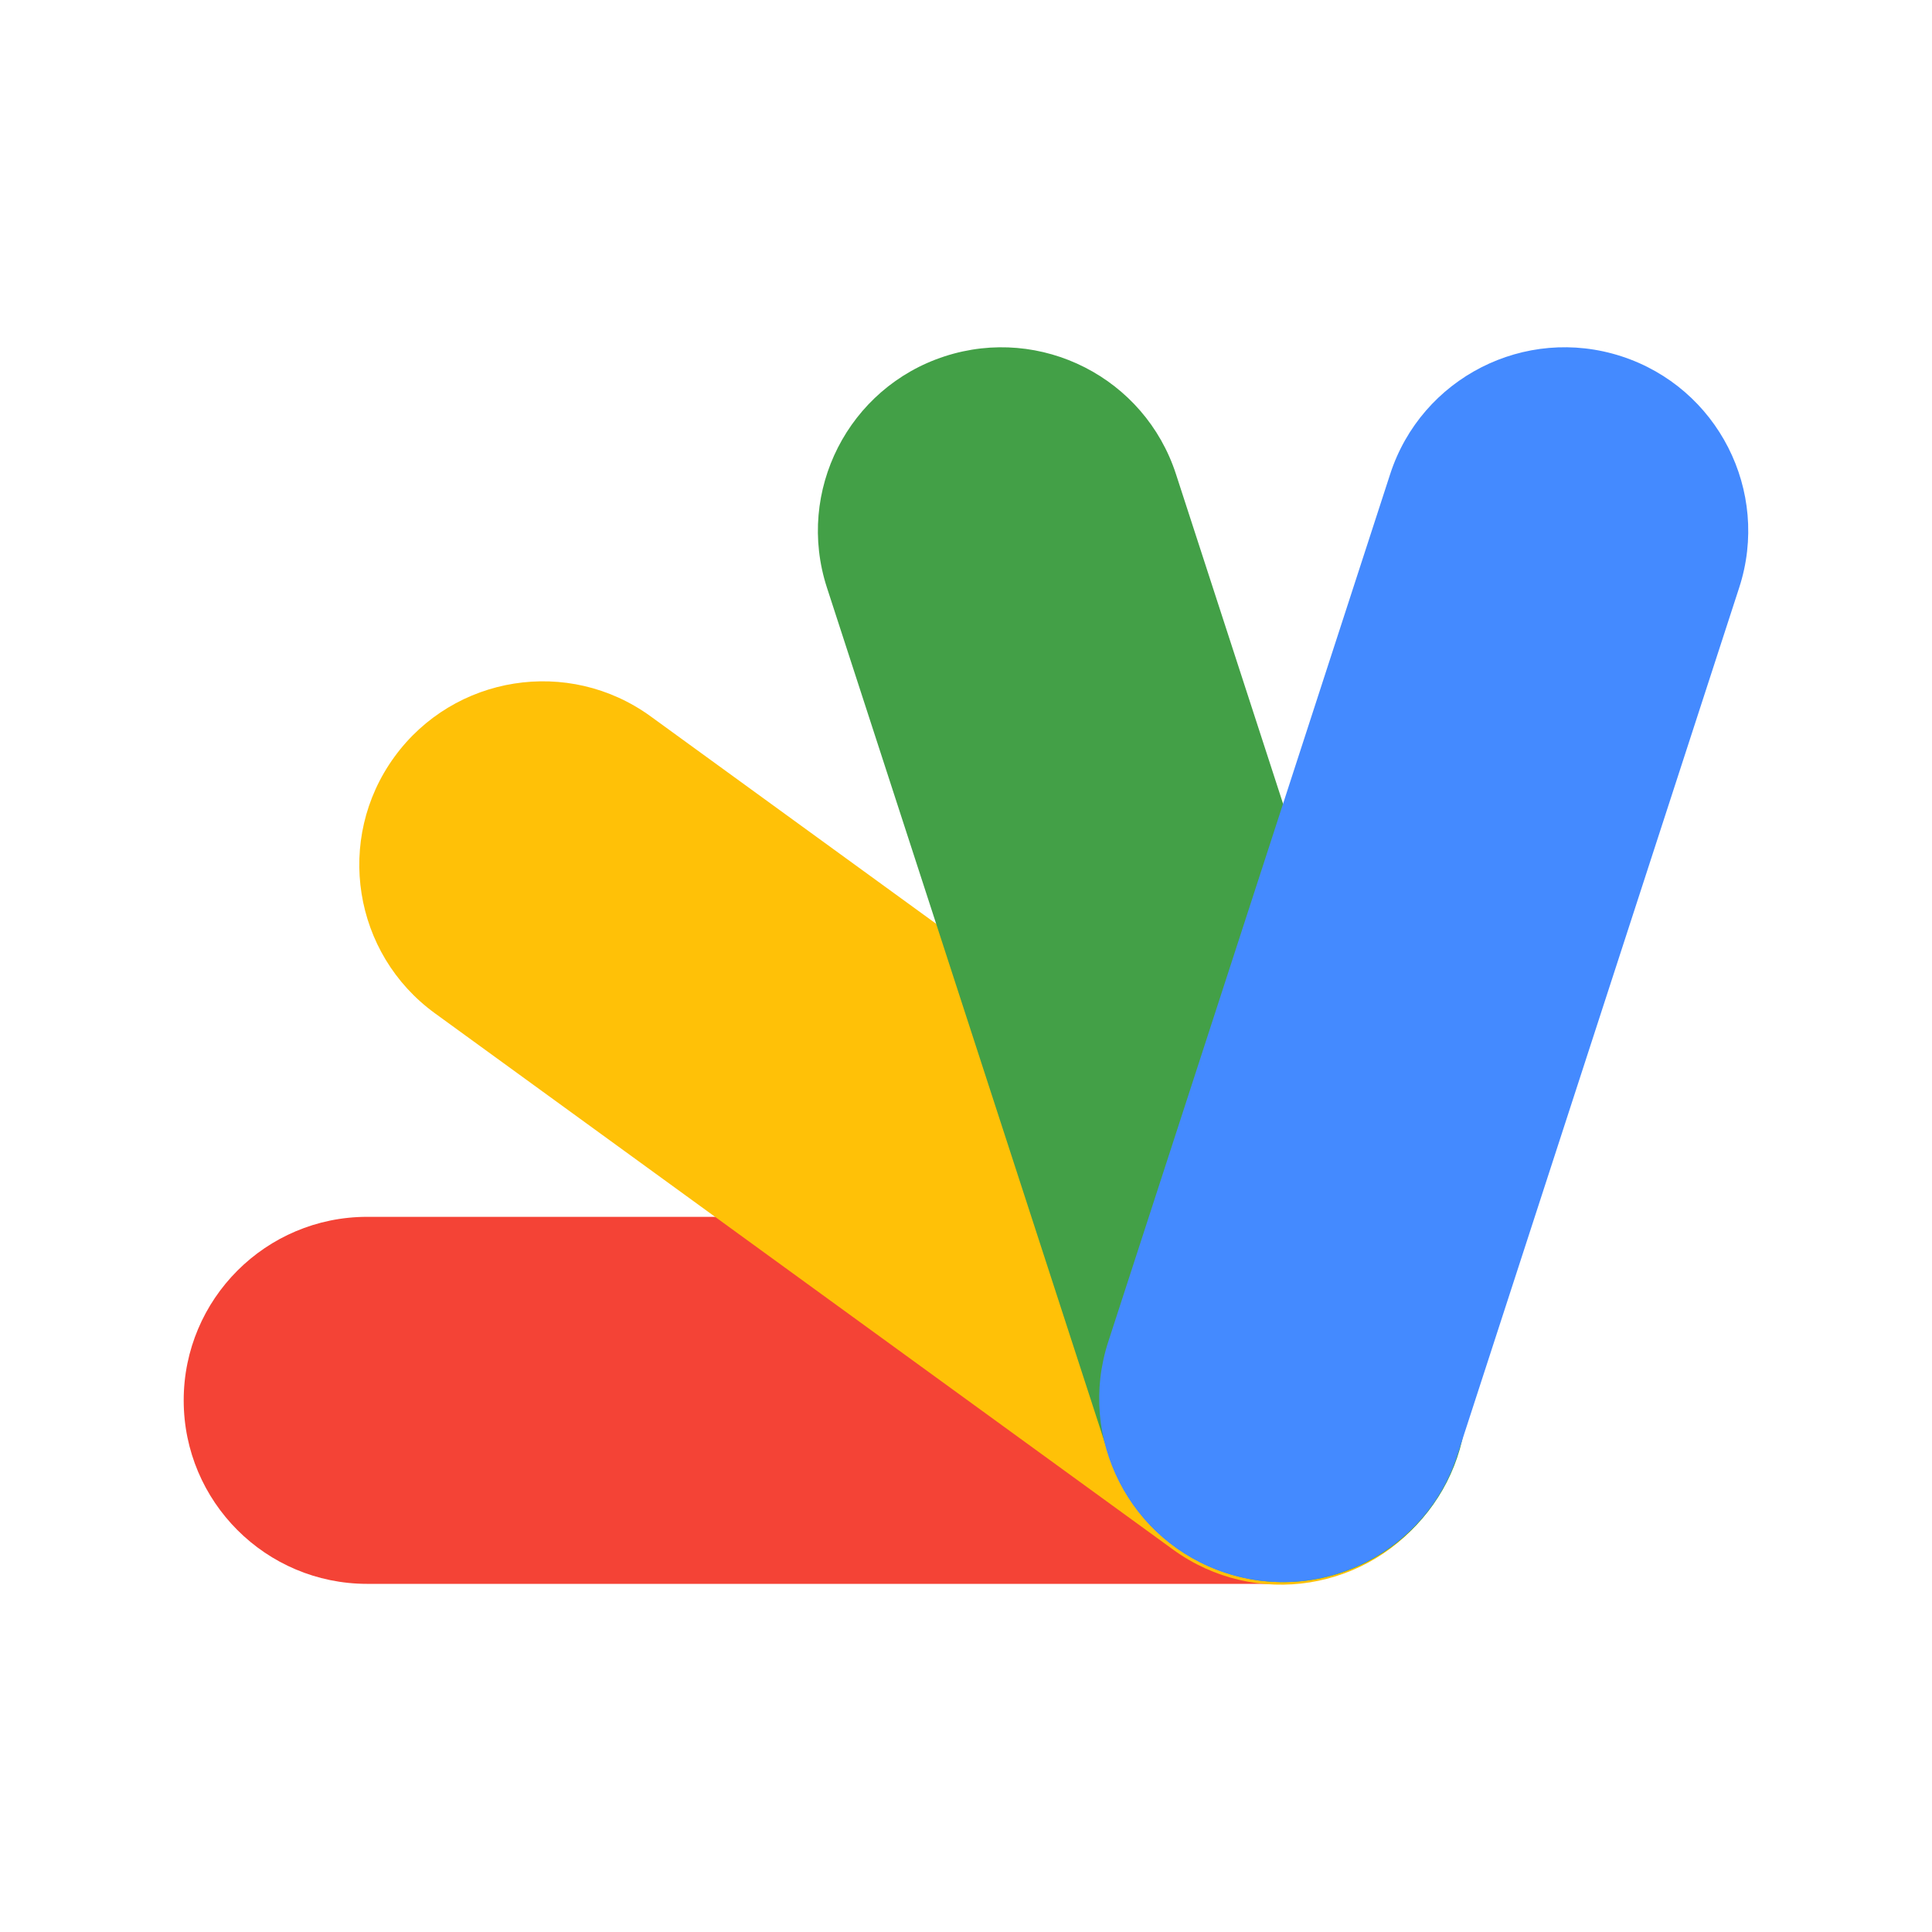
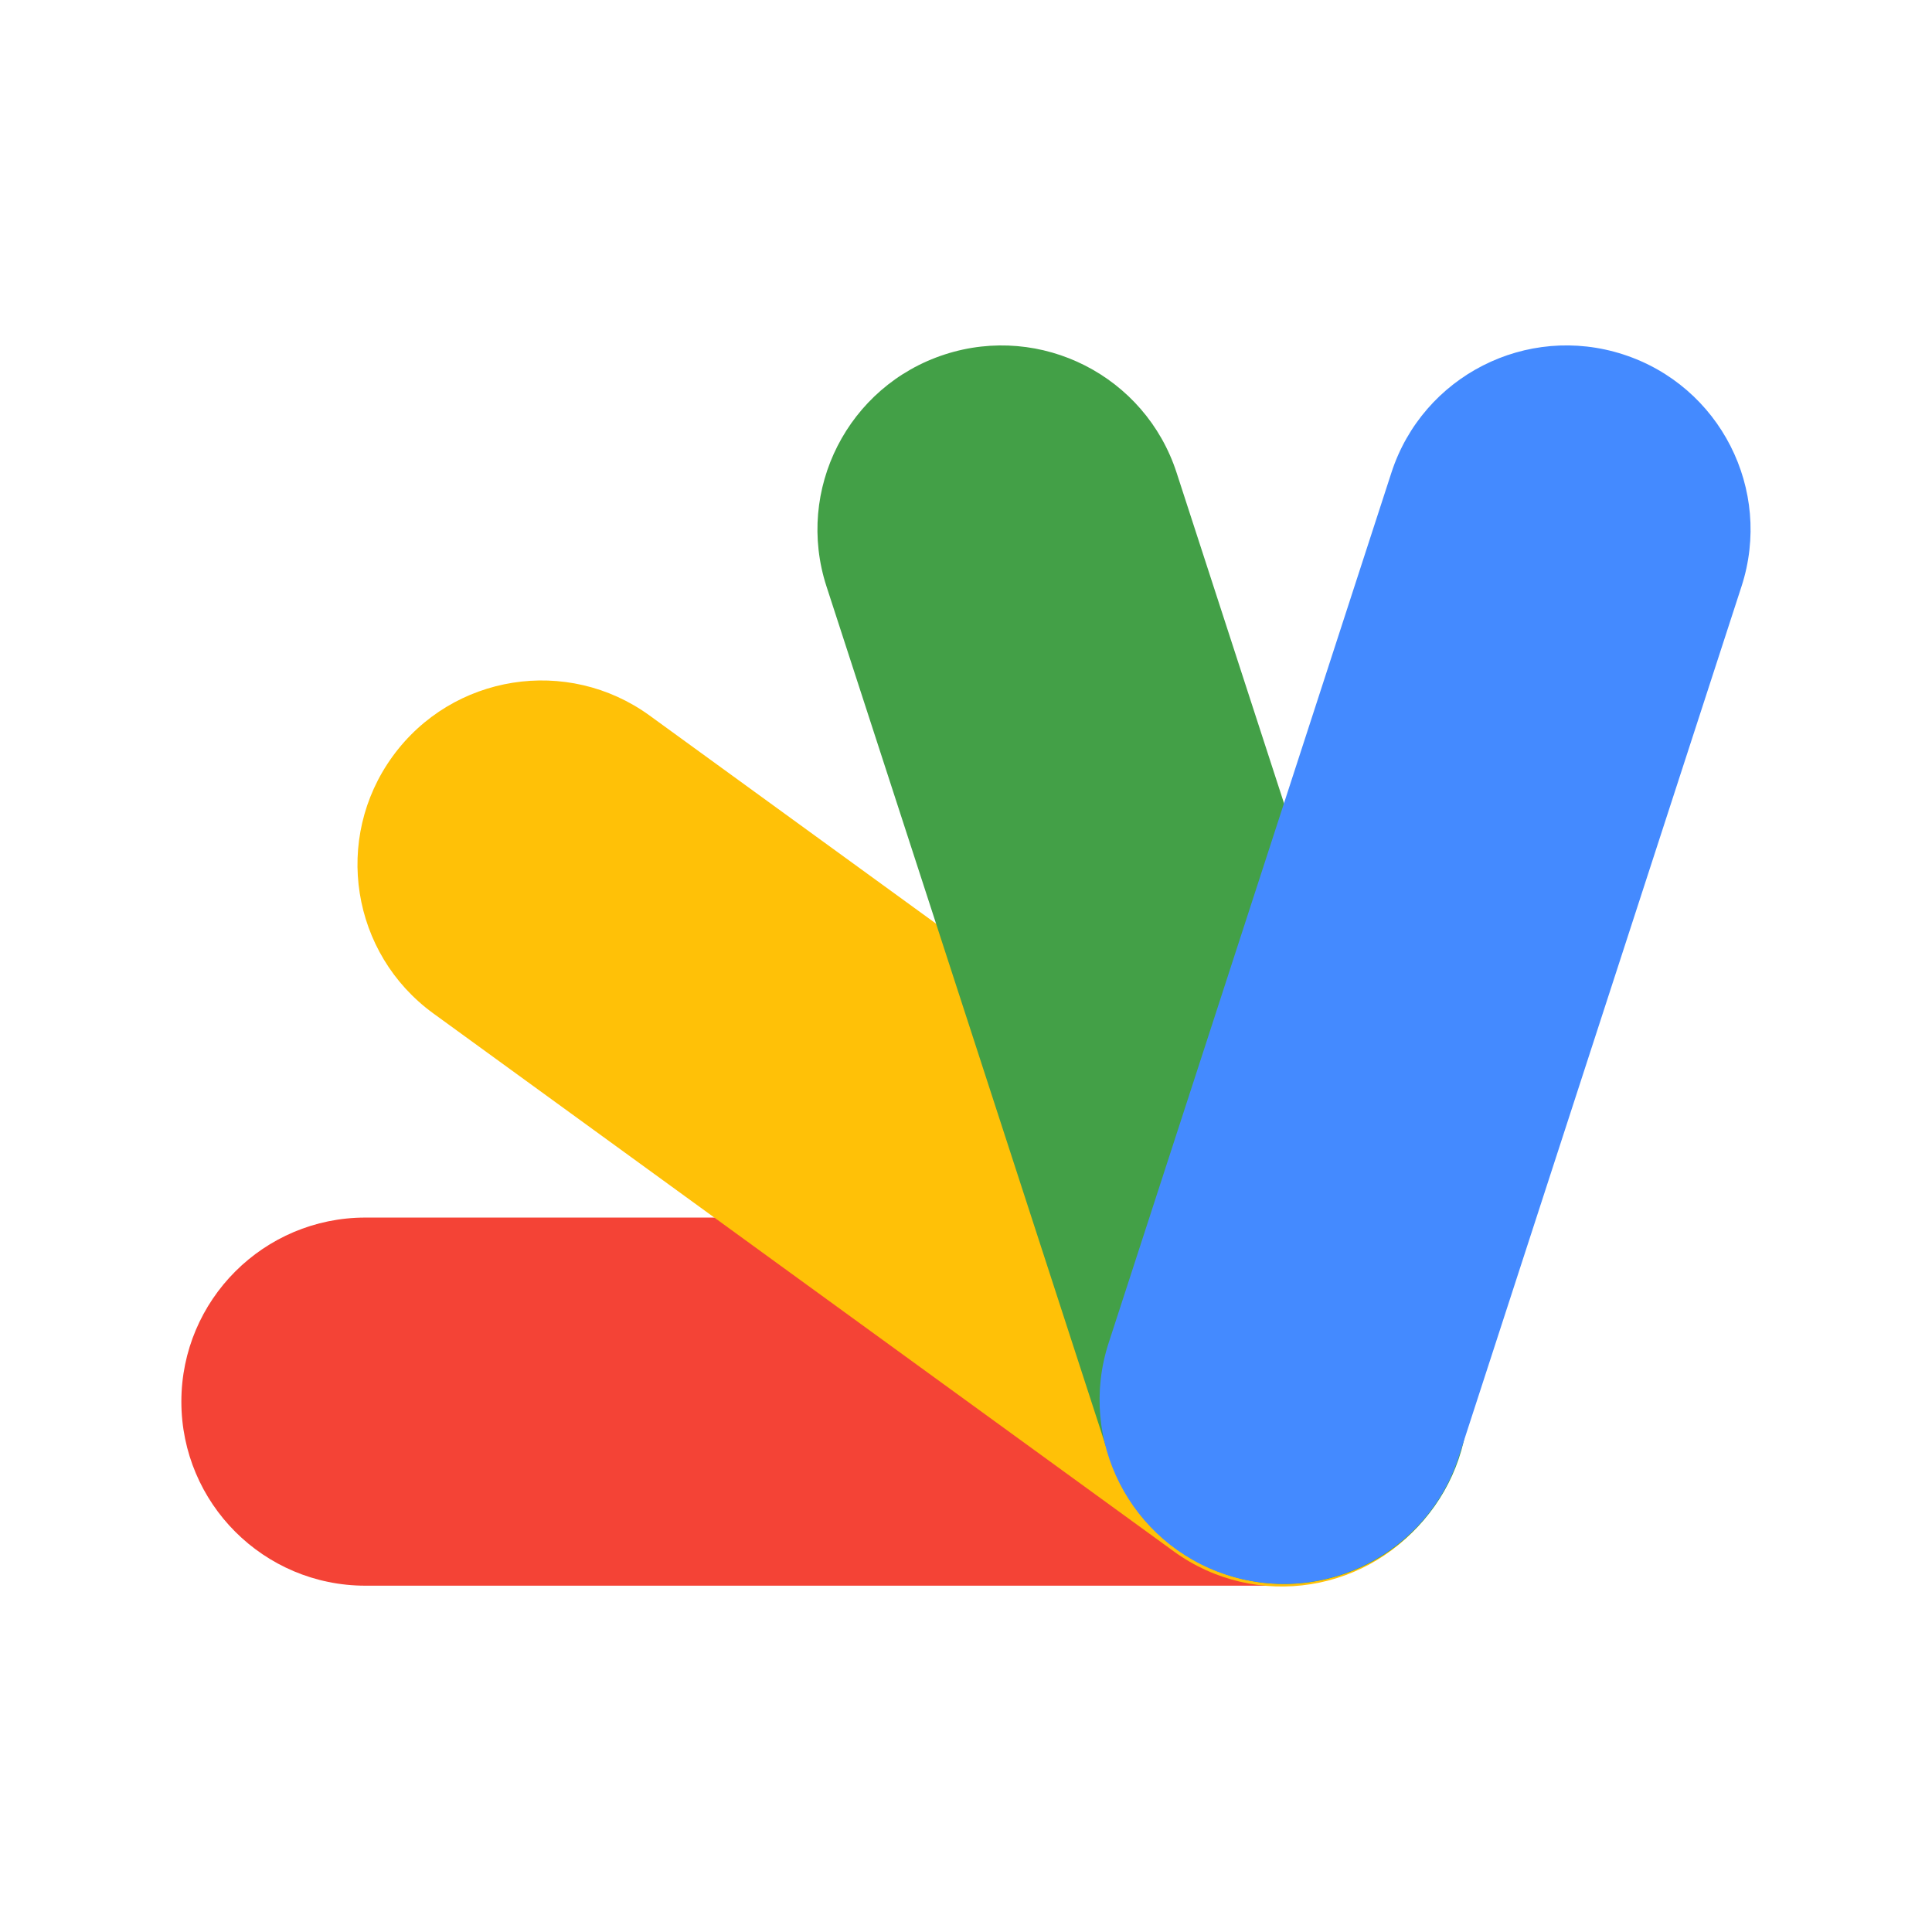
- <svg xmlns="http://www.w3.org/2000/svg" width="512" height="512" version="1.1">
-   <g transform="matrix(.90902 0 0 .90902 23.656 23.497)">
+ <svg xmlns="http://www.w3.org/2000/svg" version="1.1" viewBox="0 0 24 24" xml:space="preserve">
+   <g transform="matrix(.042737 0 0 .042737 1.0764 1.0689)">
    <rect x="27.53" y="328.9" width="373" height="107" rx="53.5" fill="#f44336" />
    <rect transform="rotate(216 239.83 304.45)" x="53.33" y="250.94" width="373" height="107" rx="53.5" fill="#ffc107" />
-     <rect transform="rotate(72 307.03 255.4)" x="120.53" y="201.9" width="373" height="107" rx="53.5" fill="#43a047" />
-     <rect transform="rotate(-72 389.03 255.39)" x="202.53" y="201.9" width="373" height="107" rx="53.5" fill="#448aff" />
+     <rect transform="rotate(72,307.03,255.4)" x="120.53" y="201.9" width="373" height="107" rx="53.5" fill="#43a047" />
+     <rect transform="rotate(-72,389.03,255.39)" x="202.53" y="201.9" width="373" height="107" rx="53.5" fill="#448aff" />
  </g>
</svg>
